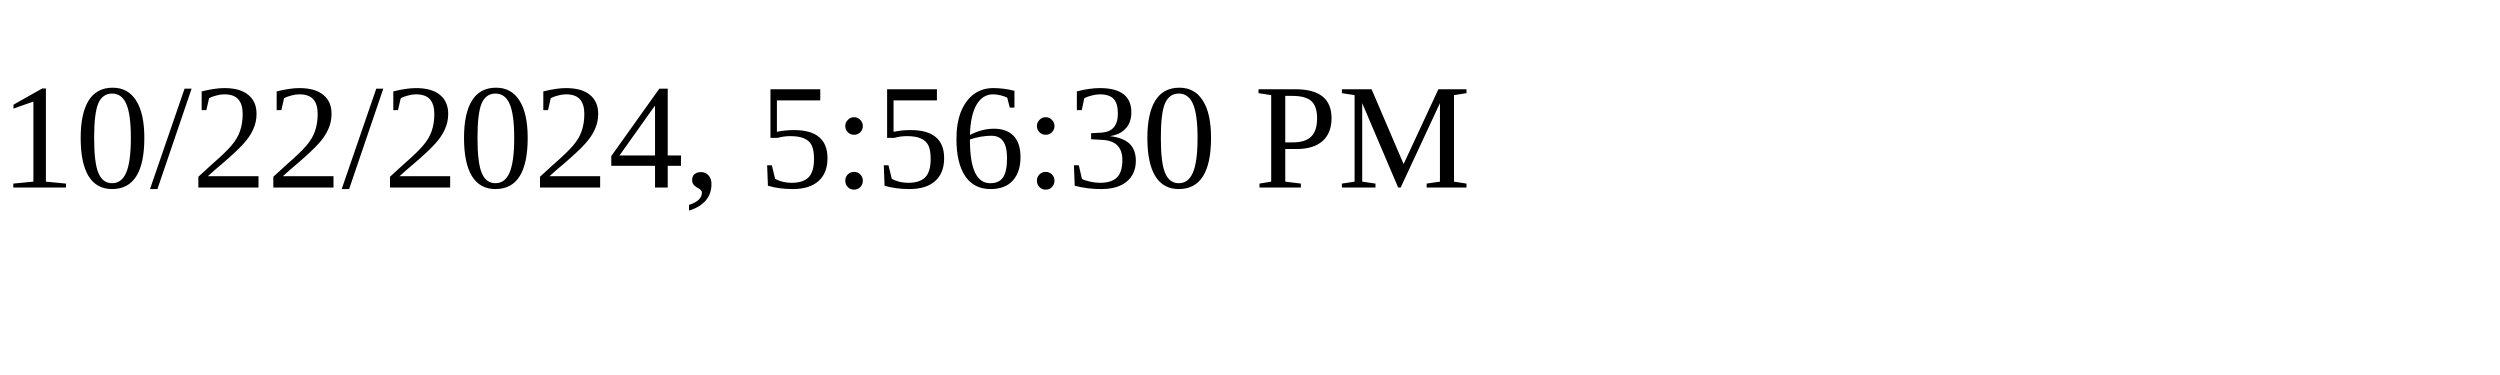
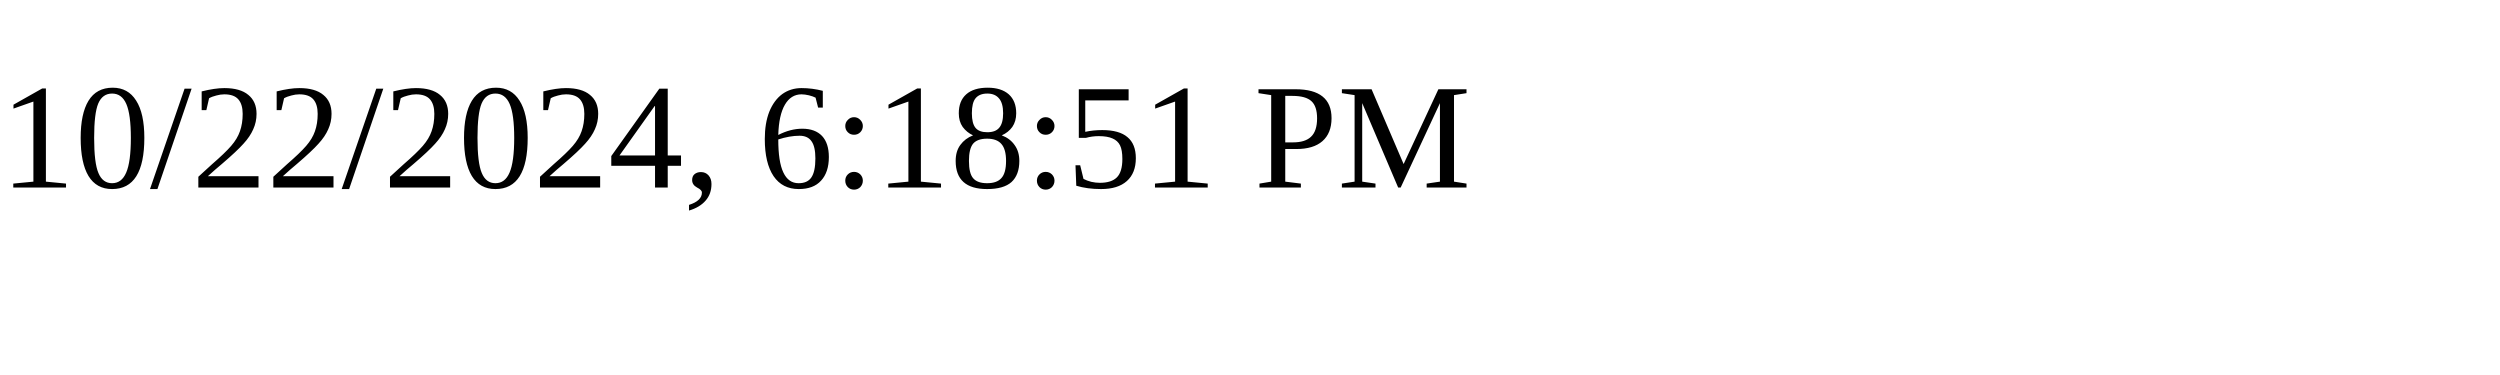
<svg xmlns="http://www.w3.org/2000/svg" height="30" width="200">
-   <text x="0" y="15">10/22/2024, 5:56:30 PM</text>
+   <text x="0" y="15">10/22/2024, 6:18:51 PM</text>
</svg>
